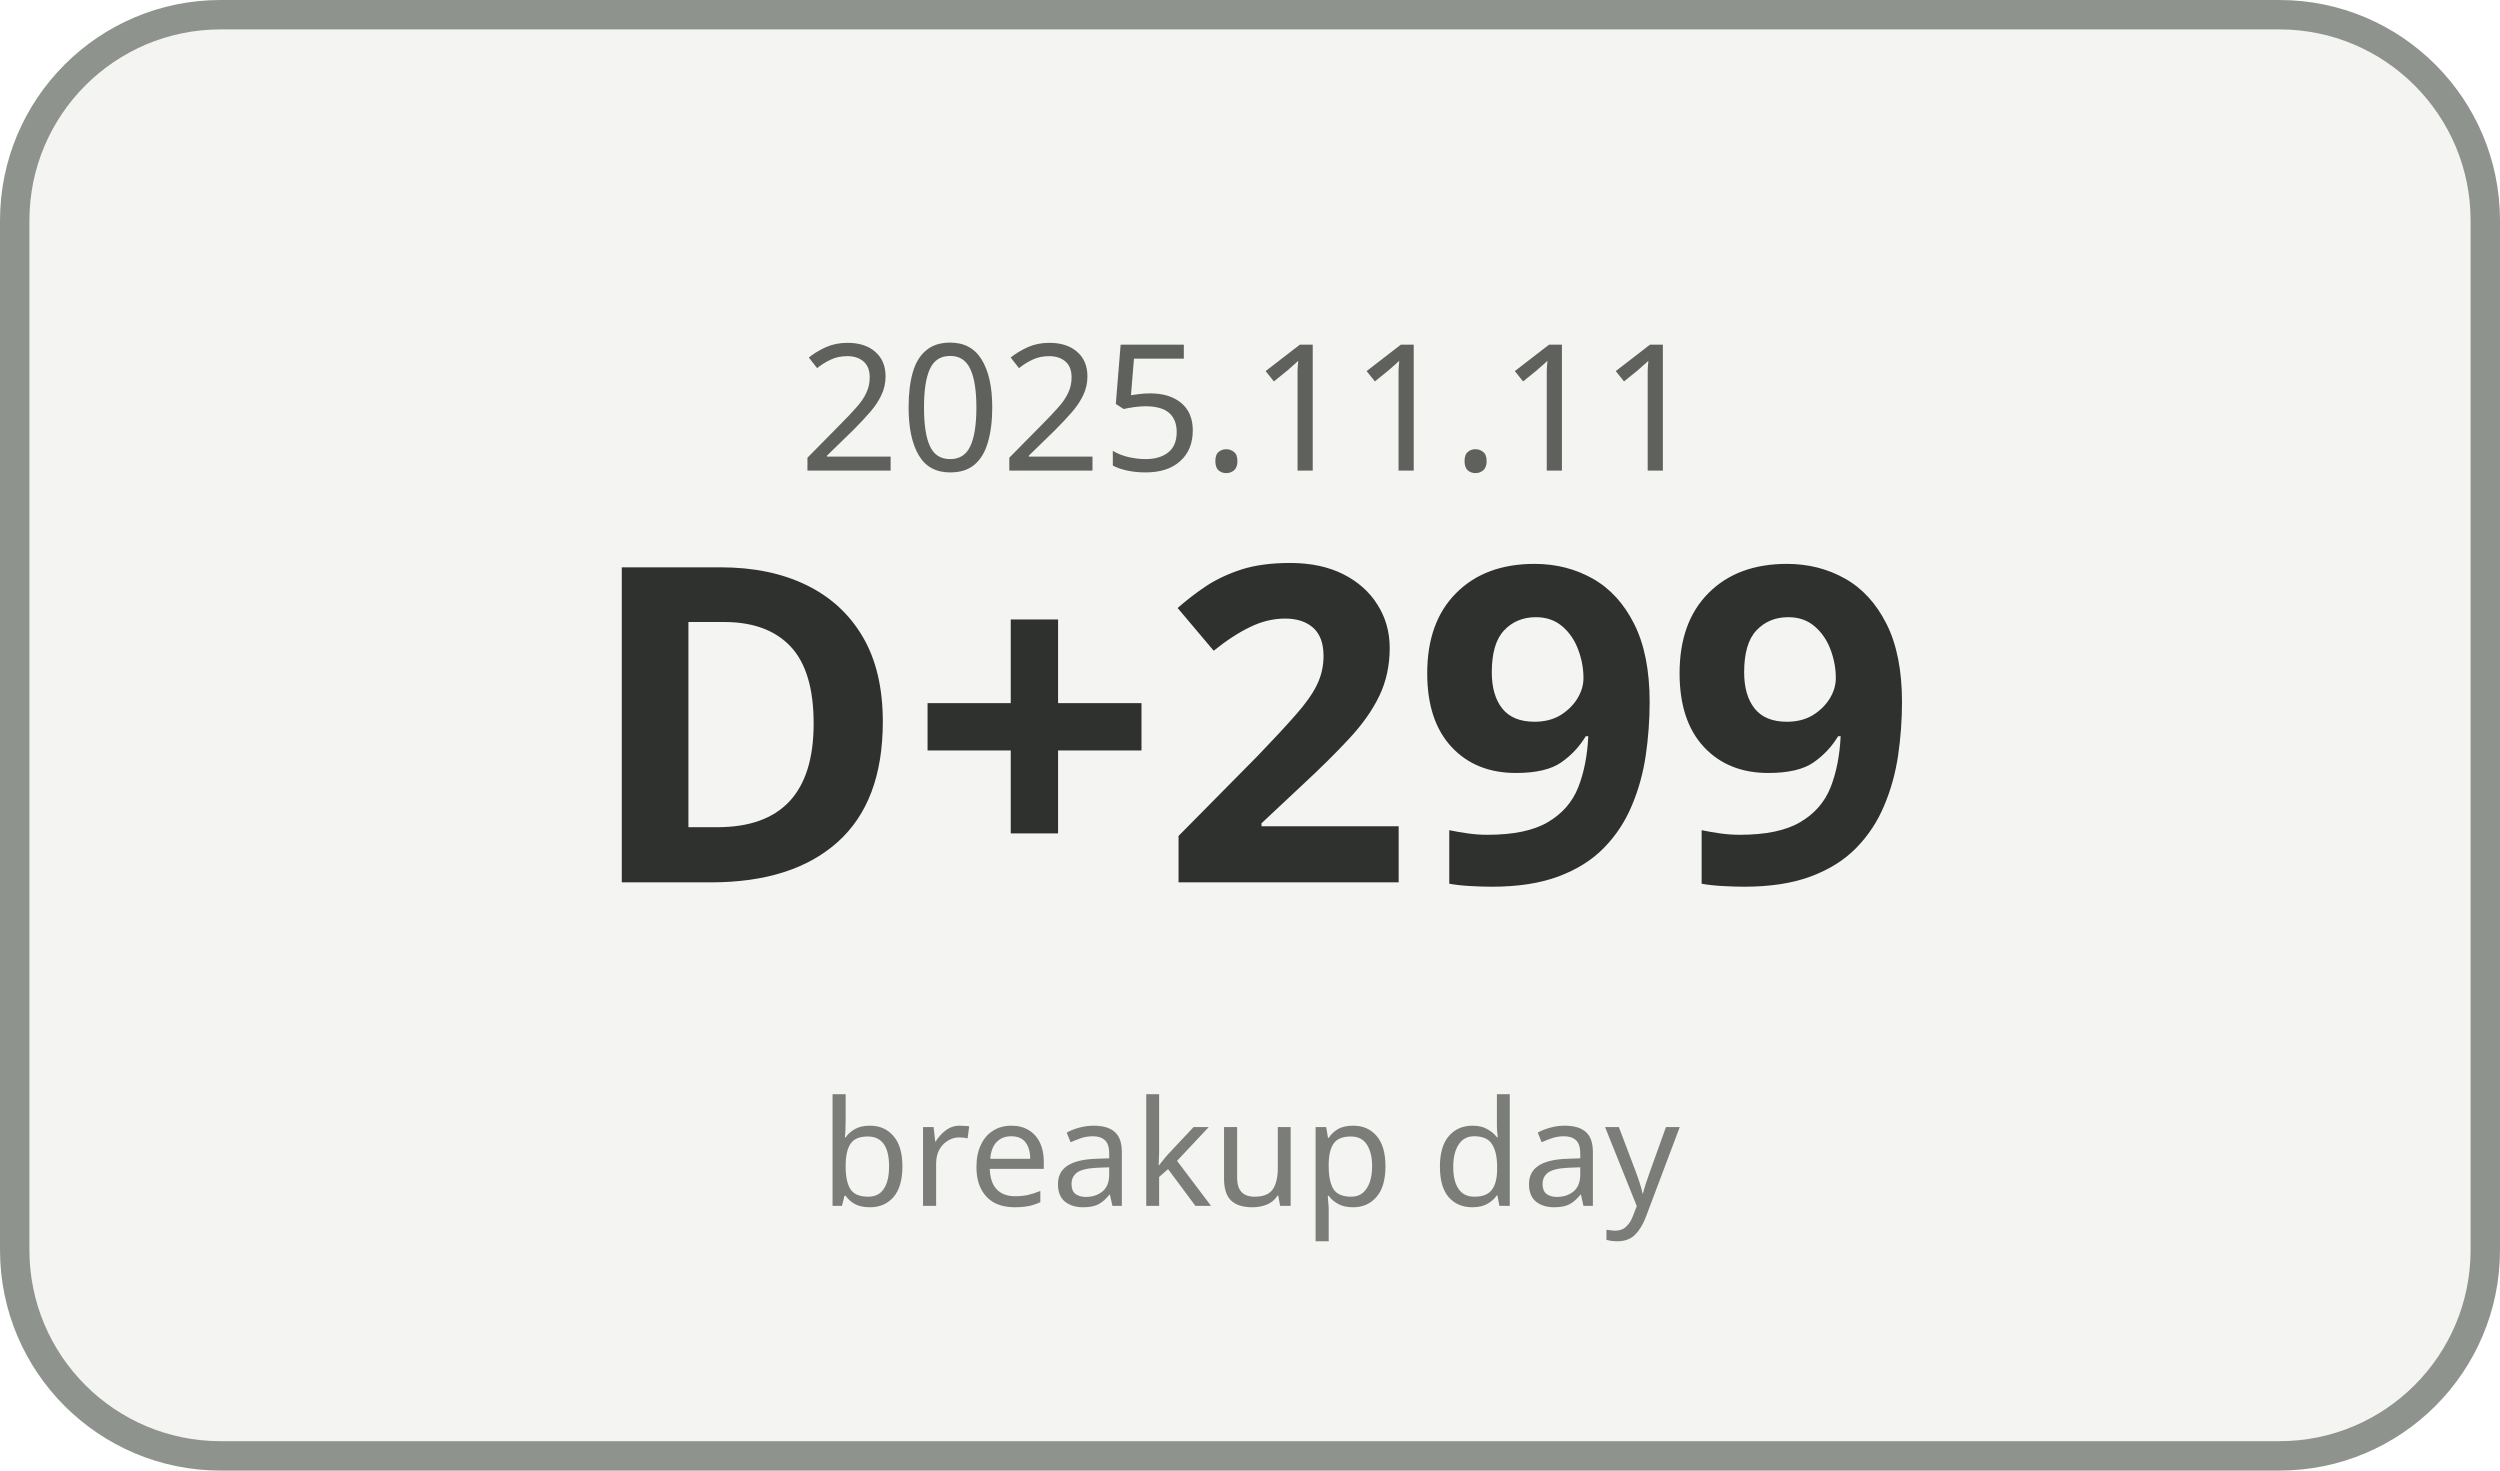
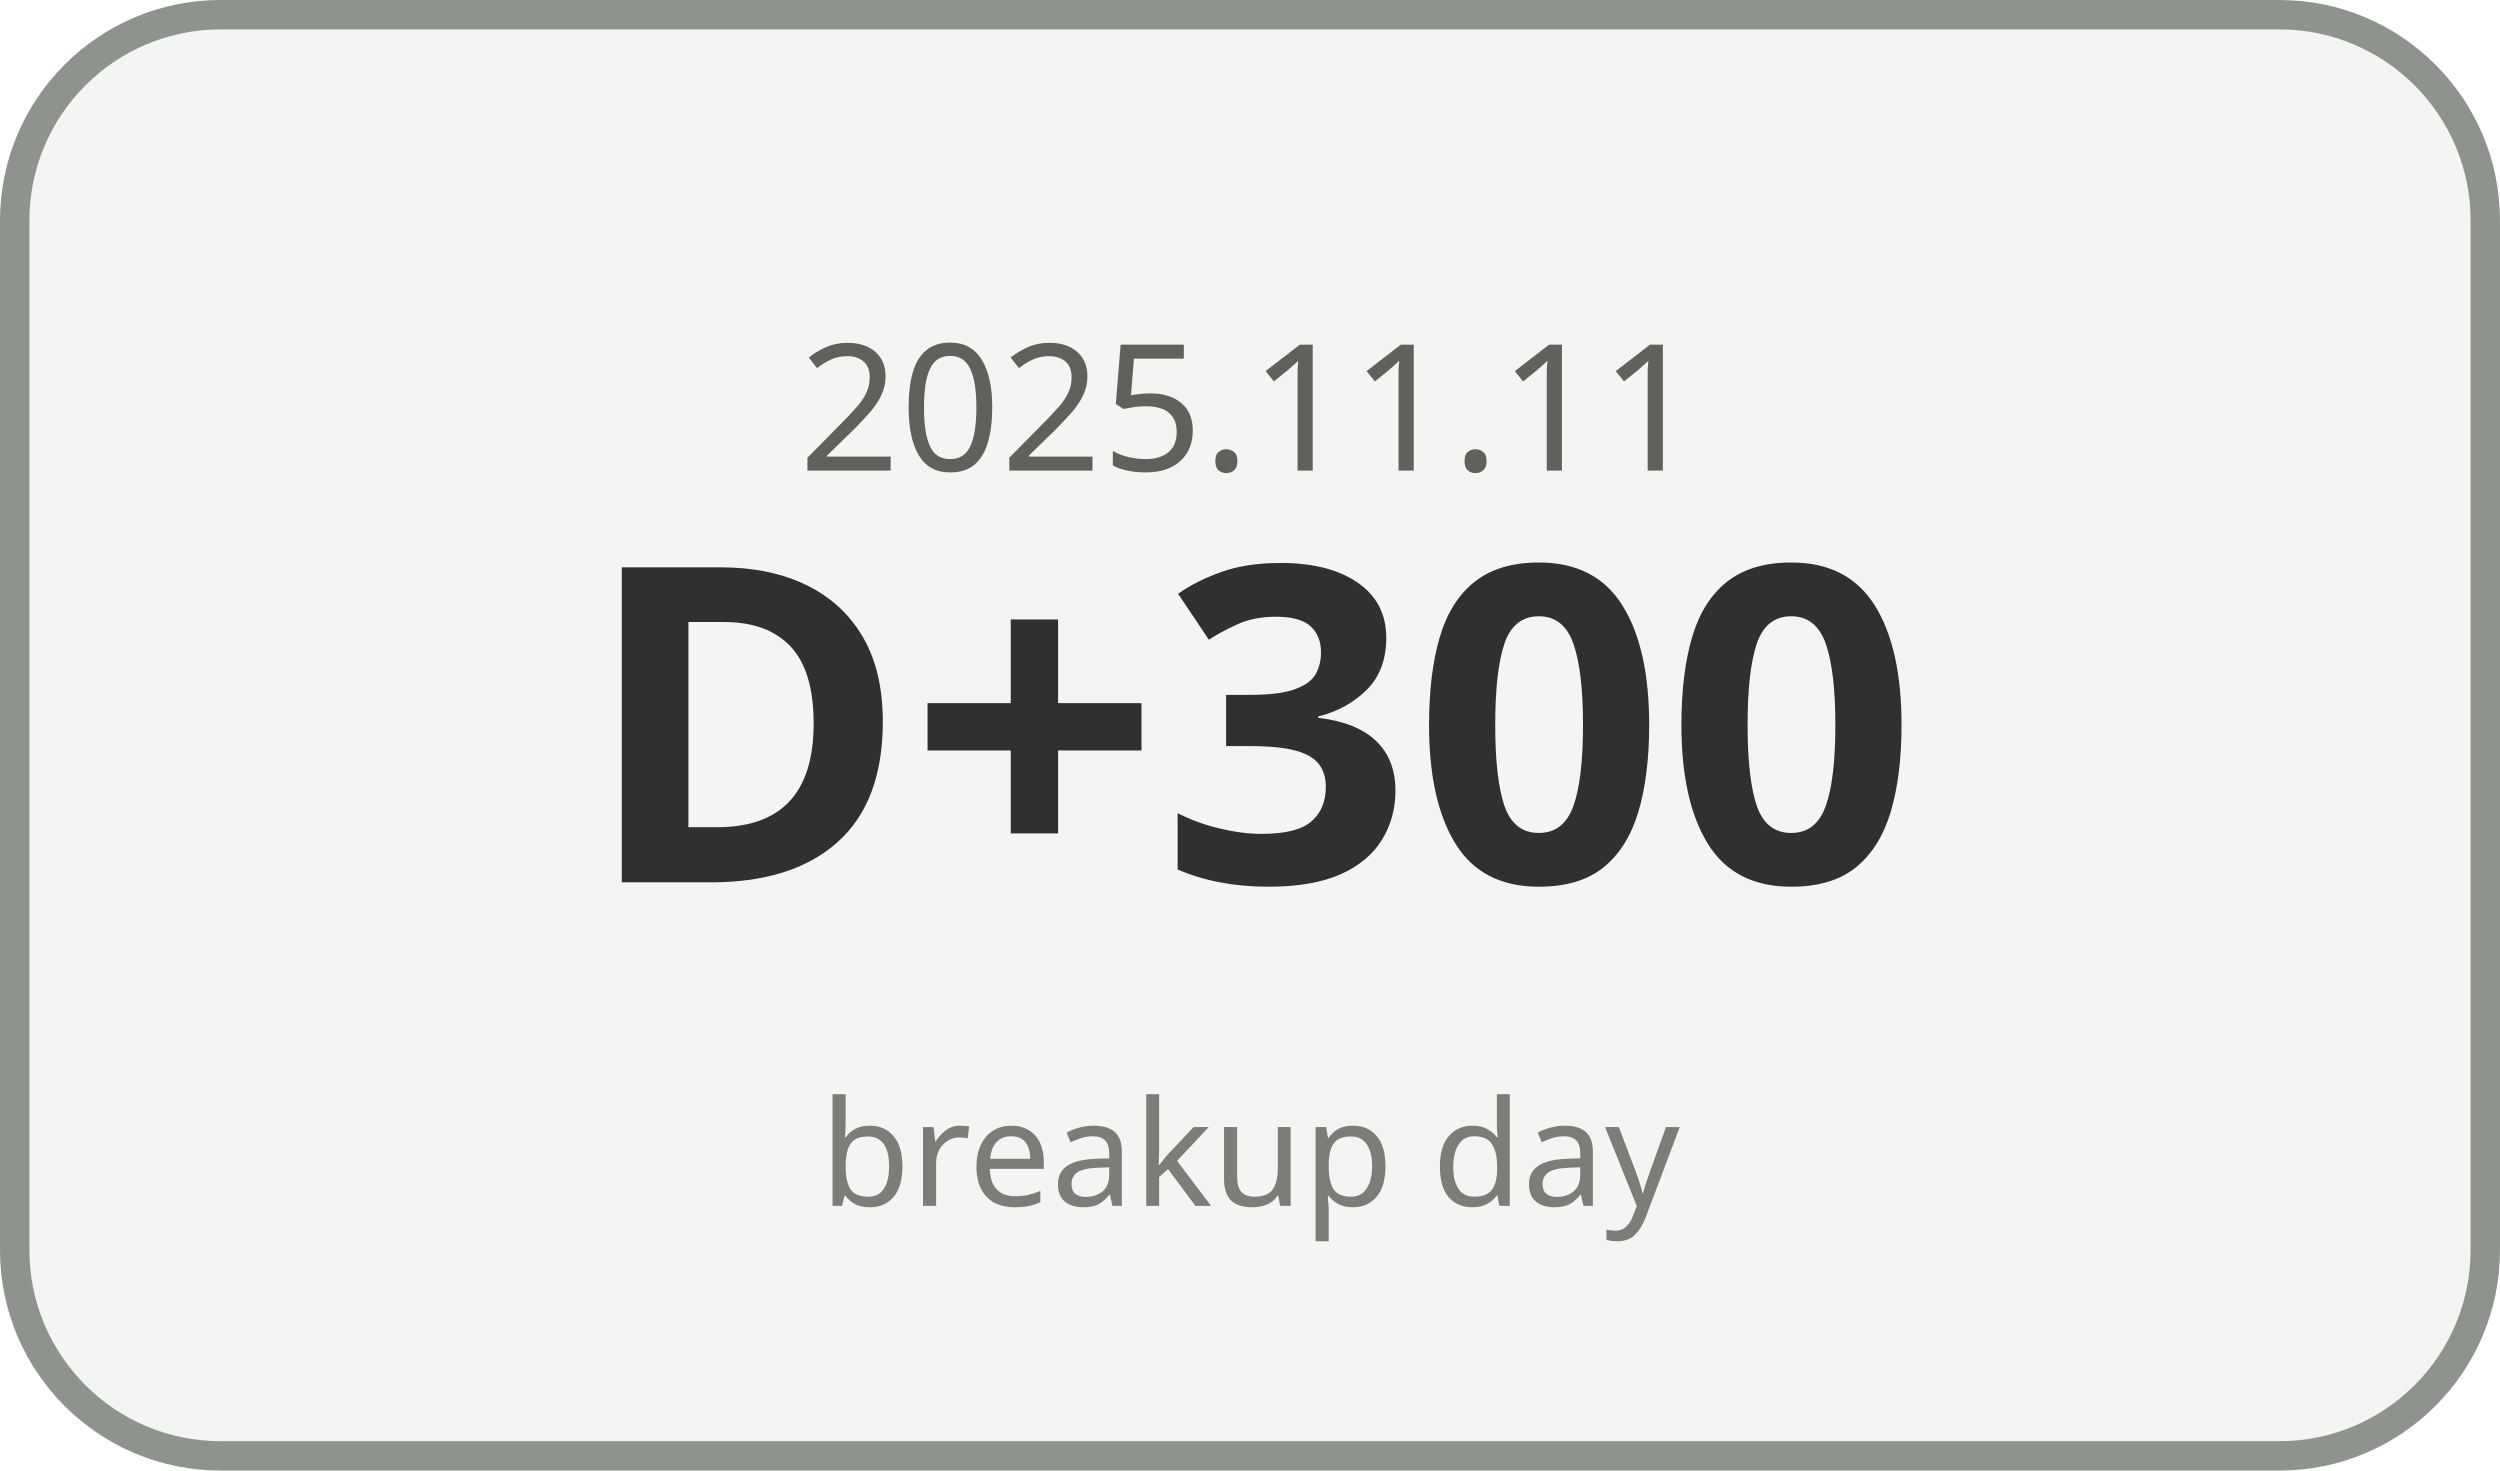
<svg xmlns="http://www.w3.org/2000/svg" width="170" height="100" viewBox="0 0 170 100">
  <rect x="1" y="1" width="168" height="98" rx="14" ry="14" fill="#F4F5F3" stroke="#8F938E" stroke-width="2" />
  <text x="85" y="32" text-anchor="middle" font-family="Malgun Gothic, sans-serif" font-size="12" fill="#5E615C">2025.11.11</text>
-   <text x="85" y="60" text-anchor="middle" font-family="Malgun Gothic, sans-serif" font-size="30" font-weight="700" fill="#2F312E">D+299</text>
+   <text x="85" y="60" text-anchor="middle" font-family="Malgun Gothic, sans-serif" font-size="30" font-weight="700" fill="#2F312E">D+300</text>
  <text x="85" y="82" text-anchor="middle" font-family="Malgun Gothic, sans-serif" font-size="10" fill="#7A7D78">breakup day</text>
</svg>
